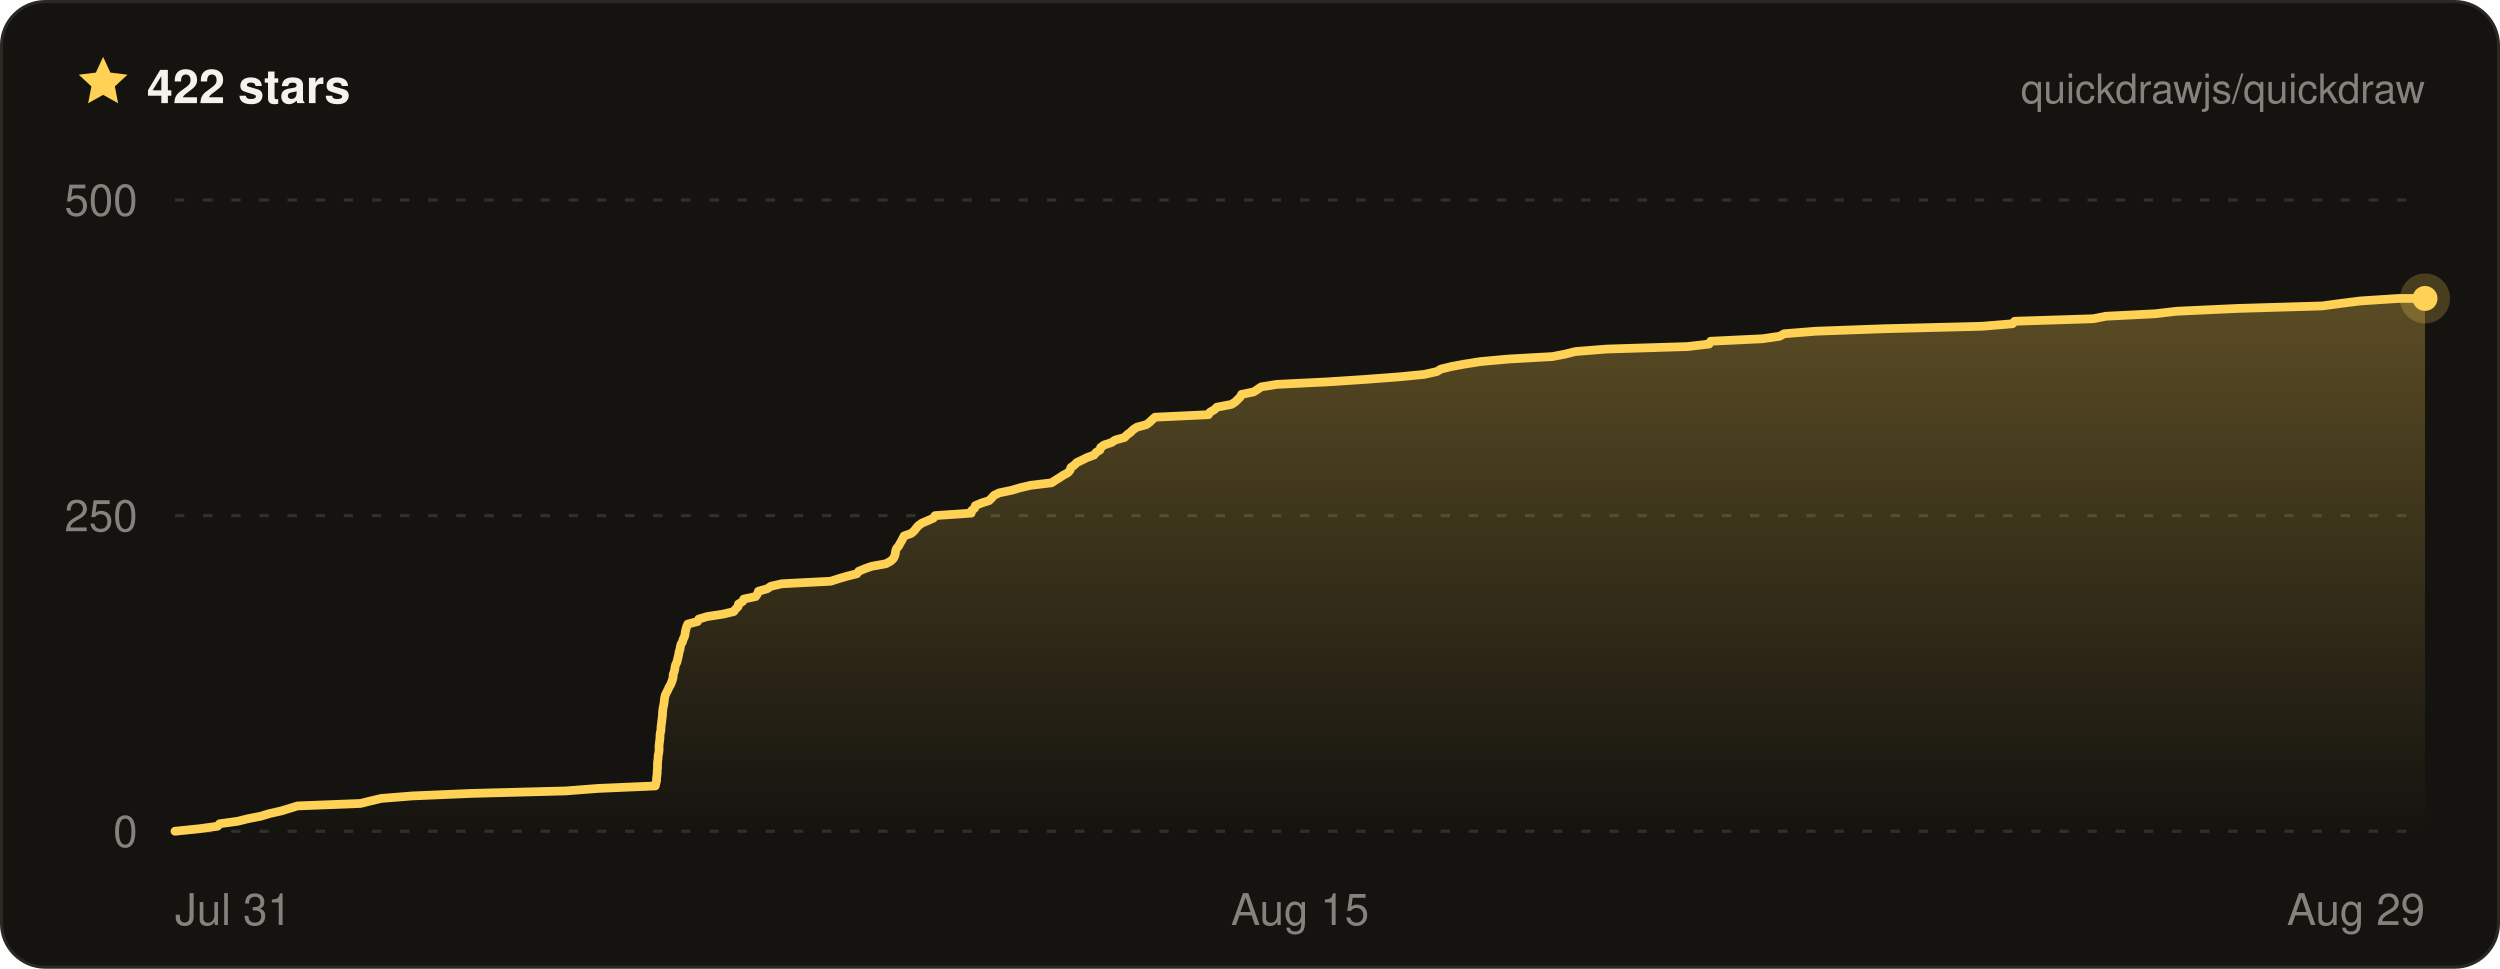
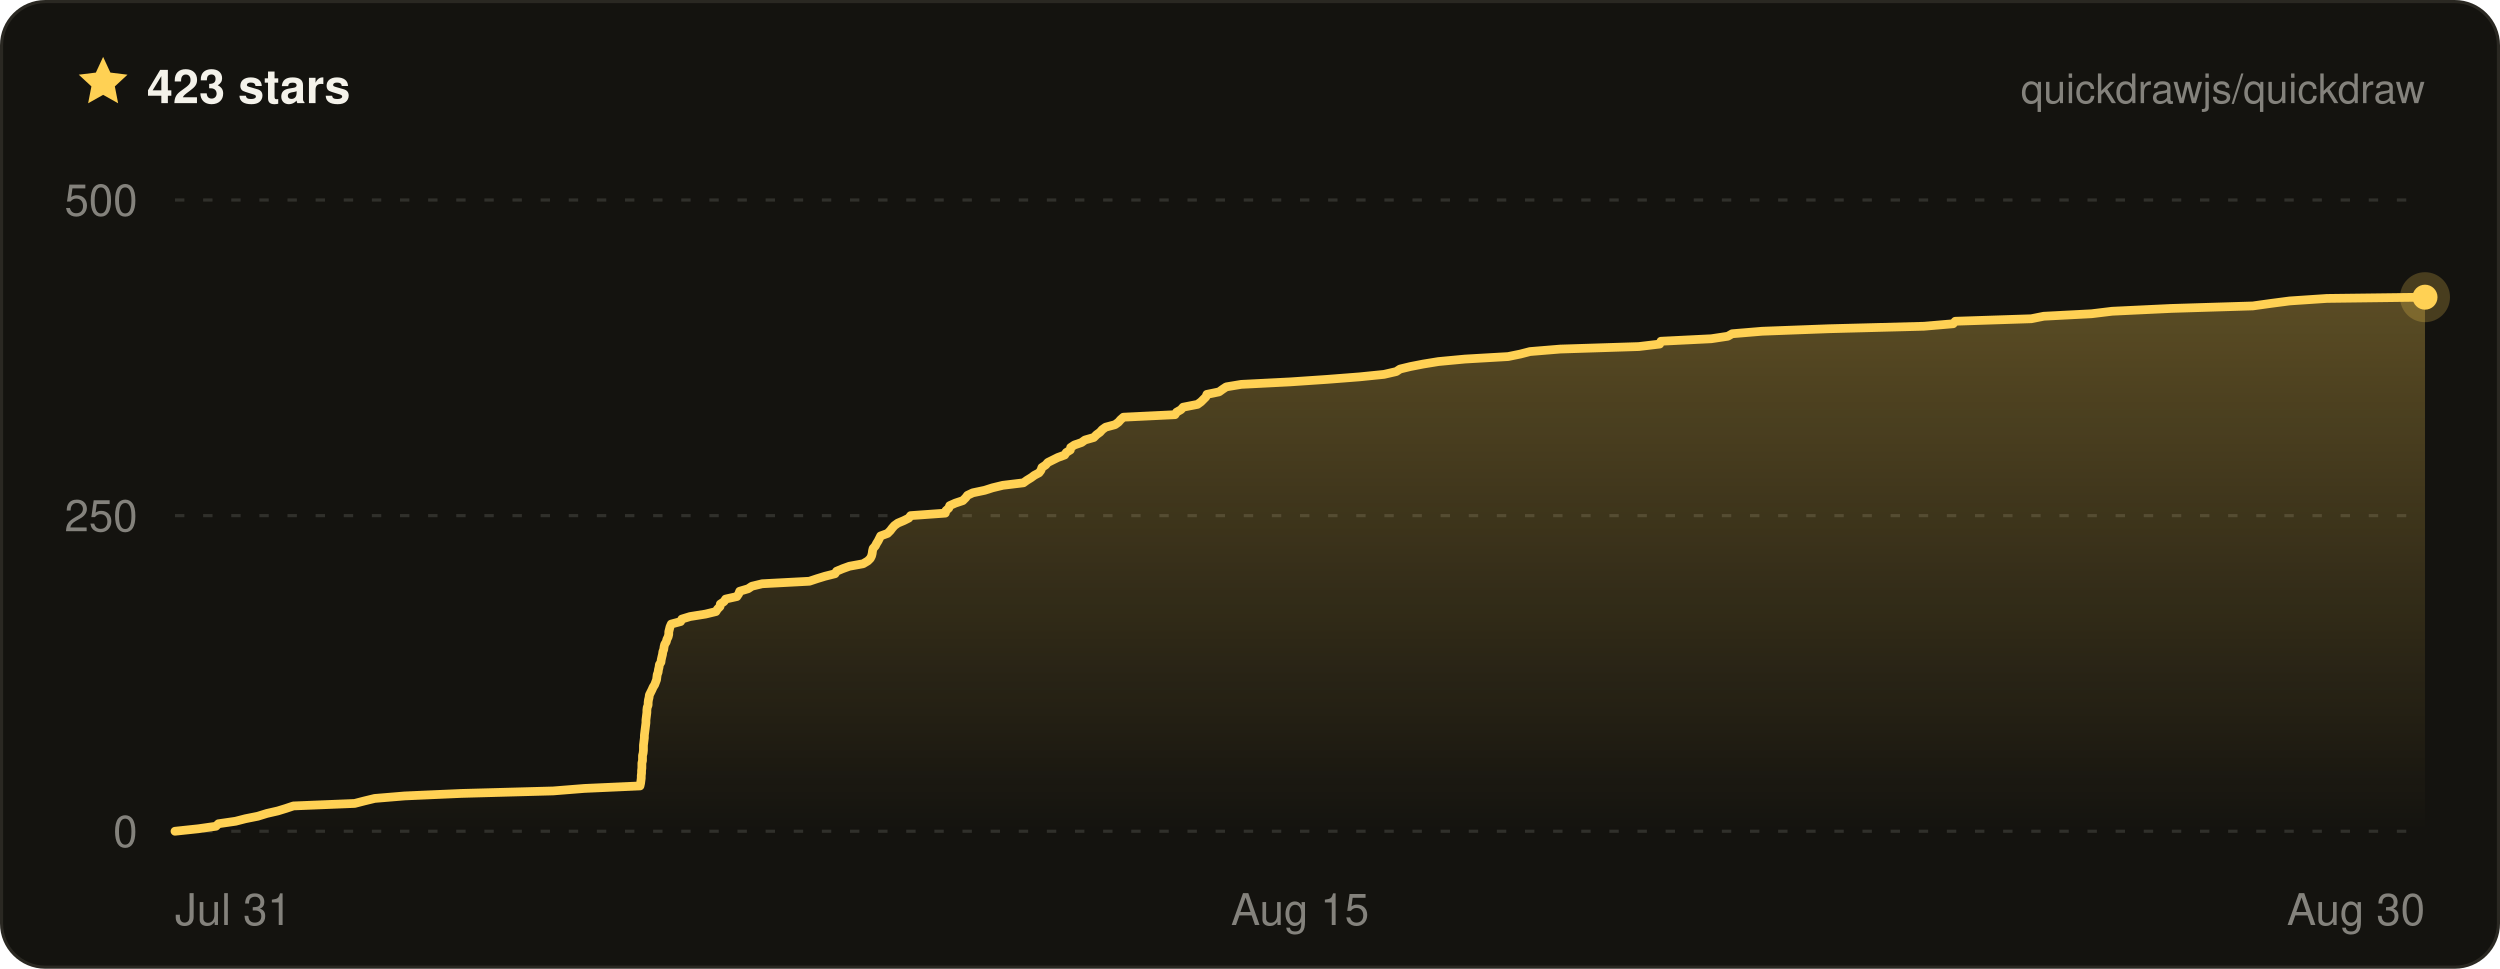
- <svg xmlns="http://www.w3.org/2000/svg" width="800" height="310" viewBox="0 0 800 310" font-family="ui-sans-serif, -apple-system, BlinkMacSystemFont, Segoe UI, Helvetica, Arial, sans-serif" role="img" aria-label="Quickdraw star history on GitHub — 422 stars">
+ <svg xmlns="http://www.w3.org/2000/svg" width="800" height="310" viewBox="0 0 800 310" font-family="ui-sans-serif, -apple-system, BlinkMacSystemFont, Segoe UI, Helvetica, Arial, sans-serif" role="img" aria-label="Quickdraw star history on GitHub — 423 stars">
  <defs>
    <linearGradient id="qd-star-fill" x1="0" y1="0" x2="0" y2="1">
      <stop offset="0%" stop-color="rgba(255, 209, 84, 0.3)" />
      <stop offset="100%" stop-color="rgba(255, 209, 84, 0)" />
    </linearGradient>
  </defs>
  <rect x="0.5" y="0.5" width="799" height="309" rx="14" fill="#14130f" stroke="#2a2822" />
  <g transform="translate(24 17) scale(0.75)">
    <path d="M12 1.6l3.1 6.7 7.3.9-5.4 5 1.4 7.2L12 17.8l-6.4 3.6L7 14.2 1.6 9.2l7.3-.9L12 1.6z" fill="#ffd154" />
  </g>
-   <text x="47" y="33" fill="#f4f2ea" font-size="15" font-weight="700">422 stars</text>
+   <text x="47" y="33" fill="#f4f2ea" font-size="15" font-weight="700">423 stars</text>
  <text x="776" y="33" fill="rgba(244, 242, 234, 0.5)" font-size="13" text-anchor="end">quickdrawjs/quickdraw</text>
  <line x1="56" x2="776" y1="266" y2="266" stroke="rgba(244, 242, 234, 0.13)" stroke-width="1" stroke-dasharray="3 6" />
  <line x1="56" x2="776" y1="165" y2="165" stroke="rgba(244, 242, 234, 0.13)" stroke-width="1" stroke-dasharray="3 6" />
  <line x1="56" x2="776" y1="64" y2="64" stroke="rgba(244, 242, 234, 0.13)" stroke-width="1" stroke-dasharray="3 6" />
-   <path d="M56 266 L63.8 265.2 L69.6 264.4 L70.3 263.6 L76.1 262.8 L79.3 262 L83.4 261.2 L86.4 260.3 L90 259.5 L92.6 258.7 L95.2 257.9 L115.4 257.1 L118.6 256.3 L122 255.5 L131.9 254.7 L150.6 253.9 L181 253.1 L191.3 252.3 L209.7 251.5 L209.9 250.6 L210.1 249.8 L210.1 249 L210.2 248.2 L210.3 247.4 L210.3 246.6 L210.4 245.8 L210.4 245 L210.4 244.2 L210.5 243.4 L210.6 242.6 L210.6 241.8 L210.8 241 L210.9 240.1 L210.9 239.3 L210.9 238.5 L211 237.7 L211.1 236.9 L211.2 236.1 L211.2 235.3 L211.3 234.5 L211.5 233.7 L211.5 232.9 L211.6 232.1 L211.7 231.3 L211.8 230.4 L211.9 229.6 L212 228.8 L212 228 L212.1 227.2 L212.2 226.4 L212.4 225.6 L212.5 224.8 L212.6 224 L212.7 223.2 L212.9 222.4 L213.3 221.6 L213.7 220.8 L214.1 219.9 L214.6 219.1 L214.9 218.3 L215.2 217.5 L215.4 216.7 L215.4 215.9 L215.7 215.1 L215.9 214.3 L216 213.5 L216.2 212.7 L216.6 211.9 L216.8 211.1 L217 210.2 L217.2 209.4 L217.3 208.6 L217.6 207.8 L217.7 207 L217.9 206.2 L218.4 205.4 L218.6 204.6 L219 203.8 L219.2 203 L219.3 202.2 L219.5 201.4 L219.7 200.6 L220.1 199.7 L223.2 198.9 L223.6 198.1 L226.3 197.3 L231.5 196.5 L234.8 195.7 L235.4 194.9 L236.2 194.1 L236.3 193.3 L237.6 192.5 L238 191.7 L241.8 190.9 L242.4 190 L242.7 189.2 L245.5 188.4 L246.7 187.6 L250.2 186.8 L265.8 186 L268.3 185.2 L271 184.4 L274.2 183.6 L274.8 182.8 L276.7 182 L279 181.2 L283.5 180.4 L285.1 179.5 L285.9 178.7 L286.3 177.9 L286.5 177.1 L286.6 176.3 L286.9 175.5 L287.6 174.7 L288 173.9 L288.5 173.1 L288.9 172.3 L289.3 171.5 L291.6 170.7 L292.6 169.8 L293.2 169 L293.9 168.2 L295 167.4 L296.9 166.6 L298.7 165.8 L299.2 165 L310.8 164.2 L310.9 163.4 L311.9 162.6 L312.1 161.8 L314 161 L316.5 160.2 L317.4 159.3 L318.1 158.5 L319.8 157.7 L323.7 156.9 L326.4 156.1 L329.8 155.3 L336.5 154.5 L337.7 153.7 L339 152.9 L340.2 152.1 L341.7 151.3 L342.4 150.5 L342.7 149.6 L343.8 148.8 L344.6 148 L346.3 147.2 L347.9 146.4 L350.1 145.6 L350.7 144.8 L352 144 L352.2 143.2 L353.3 142.4 L355.7 141.6 L356.9 140.8 L359.8 140 L360.7 139.1 L361.8 138.3 L362.6 137.5 L363.8 136.7 L366.8 135.9 L367.9 135.1 L368.7 134.3 L369.6 133.5 L386.7 132.7 L387.2 131.9 L388.6 131.1 L389.4 130.3 L394.1 129.4 L395.3 128.6 L396.1 127.8 L396.9 127 L397.3 126.2 L401.2 125.4 L402.4 124.6 L403.6 123.8 L408.6 123 L424.8 122.2 L437 121.4 L447.6 120.6 L455.8 119.8 L459.8 118.9 L461.1 118.1 L464.4 117.3 L468.7 116.5 L473.8 115.7 L482.6 114.9 L496.8 114.1 L500.9 113.3 L504.1 112.5 L514.1 111.7 L540 110.9 L546.9 110.1 L547.4 109.2 L564 108.4 L569.5 107.6 L570.9 106.8 L580.9 106 L602.8 105.2 L634.4 104.4 L644 103.6 L644.7 102.8 L669.8 102 L673.9 101.2 L689.7 100.4 L696.5 99.6 L716 98.7 L743.1 97.9 L749 97.1 L755.3 96.3 L767.6 95.5 L776 95.5 L776 266 L56 266 Z" fill="url(#qd-star-fill)" />
-   <path d="M56 266 L63.8 265.2 L69.6 264.4 L70.3 263.6 L76.1 262.8 L79.3 262 L83.4 261.2 L86.4 260.3 L90 259.5 L92.6 258.7 L95.2 257.9 L115.4 257.1 L118.6 256.3 L122 255.5 L131.9 254.7 L150.6 253.9 L181 253.1 L191.3 252.3 L209.7 251.5 L209.9 250.6 L210.1 249.8 L210.1 249 L210.2 248.2 L210.3 247.4 L210.3 246.6 L210.4 245.8 L210.4 245 L210.4 244.2 L210.5 243.4 L210.6 242.6 L210.6 241.8 L210.8 241 L210.9 240.1 L210.9 239.3 L210.9 238.5 L211 237.7 L211.1 236.9 L211.2 236.1 L211.2 235.3 L211.3 234.5 L211.5 233.7 L211.5 232.9 L211.6 232.1 L211.7 231.3 L211.8 230.4 L211.9 229.6 L212 228.8 L212 228 L212.1 227.2 L212.2 226.4 L212.4 225.6 L212.5 224.8 L212.6 224 L212.7 223.2 L212.9 222.4 L213.3 221.6 L213.7 220.8 L214.1 219.9 L214.6 219.1 L214.9 218.3 L215.2 217.5 L215.4 216.7 L215.4 215.9 L215.7 215.1 L215.9 214.3 L216 213.5 L216.2 212.7 L216.6 211.9 L216.8 211.1 L217 210.2 L217.2 209.4 L217.3 208.6 L217.6 207.8 L217.7 207 L217.9 206.2 L218.4 205.4 L218.6 204.6 L219 203.8 L219.2 203 L219.3 202.2 L219.5 201.4 L219.7 200.6 L220.1 199.7 L223.2 198.9 L223.6 198.1 L226.3 197.3 L231.5 196.5 L234.8 195.7 L235.4 194.9 L236.2 194.1 L236.3 193.3 L237.6 192.5 L238 191.7 L241.8 190.9 L242.4 190 L242.7 189.2 L245.5 188.4 L246.7 187.6 L250.2 186.8 L265.8 186 L268.3 185.2 L271 184.4 L274.2 183.6 L274.8 182.8 L276.7 182 L279 181.2 L283.5 180.4 L285.1 179.5 L285.9 178.7 L286.3 177.9 L286.5 177.1 L286.6 176.3 L286.9 175.5 L287.6 174.7 L288 173.9 L288.5 173.1 L288.9 172.3 L289.3 171.5 L291.6 170.7 L292.6 169.8 L293.2 169 L293.9 168.2 L295 167.4 L296.9 166.6 L298.7 165.8 L299.2 165 L310.8 164.2 L310.9 163.4 L311.9 162.6 L312.1 161.8 L314 161 L316.5 160.2 L317.4 159.3 L318.1 158.5 L319.8 157.7 L323.7 156.9 L326.4 156.1 L329.8 155.3 L336.5 154.5 L337.7 153.7 L339 152.9 L340.2 152.1 L341.7 151.3 L342.4 150.5 L342.7 149.6 L343.8 148.8 L344.6 148 L346.3 147.2 L347.9 146.4 L350.1 145.6 L350.7 144.8 L352 144 L352.2 143.2 L353.3 142.4 L355.7 141.6 L356.9 140.8 L359.8 140 L360.7 139.1 L361.8 138.3 L362.6 137.5 L363.8 136.7 L366.8 135.9 L367.9 135.1 L368.7 134.3 L369.6 133.5 L386.7 132.7 L387.2 131.9 L388.6 131.1 L389.4 130.3 L394.1 129.4 L395.3 128.6 L396.1 127.8 L396.9 127 L397.3 126.2 L401.2 125.4 L402.4 124.6 L403.6 123.8 L408.6 123 L424.8 122.2 L437 121.4 L447.6 120.6 L455.8 119.8 L459.8 118.9 L461.1 118.1 L464.4 117.3 L468.7 116.5 L473.8 115.7 L482.6 114.9 L496.8 114.1 L500.9 113.3 L504.1 112.5 L514.1 111.7 L540 110.9 L546.9 110.1 L547.4 109.2 L564 108.4 L569.5 107.6 L570.9 106.8 L580.9 106 L602.8 105.2 L634.4 104.4 L644 103.6 L644.7 102.8 L669.8 102 L673.9 101.2 L689.7 100.4 L696.5 99.6 L716 98.7 L743.1 97.9 L749 97.1 L755.3 96.3 L767.6 95.5 L776 95.5" fill="none" stroke="#ffd154" stroke-width="2.8" stroke-linejoin="round" stroke-linecap="round" />
-   <circle cx="776" cy="95.5" r="8" fill="#ffd154" opacity="0.22" />
-   <circle cx="776" cy="95.5" r="4" fill="#ffd154" />
+   <path d="M56 266 L63.5 265.2 L69.1 264.4 L69.9 263.6 L75.4 262.8 L78.5 262 L82.5 261.2 L85.4 260.3 L88.9 259.5 L91.5 258.7 L93.9 257.9 L113.5 257.1 L116.6 256.3 L119.9 255.5 L129.5 254.7 L147.6 253.9 L177 253.1 L187 252.3 L204.8 251.5 L205 250.6 L205.1 249.8 L205.2 249 L205.2 248.2 L205.3 247.4 L205.3 246.6 L205.4 245.8 L205.4 245 L205.4 244.2 L205.6 243.4 L205.6 242.6 L205.6 241.8 L205.8 241 L205.9 240.1 L205.9 239.3 L205.9 238.5 L206 237.7 L206.1 236.9 L206.2 236.1 L206.2 235.3 L206.3 234.5 L206.4 233.7 L206.5 232.9 L206.6 232.1 L206.7 231.3 L206.7 230.4 L206.8 229.6 L206.9 228.8 L207 228 L207 227.2 L207.1 226.4 L207.4 225.6 L207.4 224.8 L207.5 224 L207.7 223.2 L207.8 222.4 L208.2 221.6 L208.6 220.8 L209 219.9 L209.5 219.1 L209.8 218.3 L210.1 217.5 L210.2 216.7 L210.3 215.9 L210.6 215.1 L210.7 214.3 L210.9 213.5 L211 212.7 L211.5 211.9 L211.6 211.1 L211.8 210.2 L212 209.4 L212.1 208.6 L212.4 207.8 L212.5 207 L212.7 206.2 L213.2 205.4 L213.4 204.6 L213.8 203.8 L214 203 L214 202.2 L214.2 201.4 L214.4 200.6 L214.8 199.7 L217.8 198.9 L218.2 198.1 L220.8 197.3 L225.8 196.5 L229.1 195.7 L229.6 194.9 L230.4 194.1 L230.5 193.3 L231.7 192.5 L232.2 191.7 L235.8 190.9 L236.4 190 L236.7 189.2 L239.4 188.4 L240.6 187.6 L243.9 186.8 L259 186 L261.4 185.2 L264 184.4 L267.2 183.6 L267.7 182.8 L269.6 182 L271.8 181.2 L276.2 180.4 L277.7 179.5 L278.5 178.7 L278.9 177.9 L279.1 177.1 L279.2 176.3 L279.4 175.5 L280.1 174.7 L280.5 173.9 L281 173.1 L281.4 172.3 L281.8 171.5 L284 170.7 L284.9 169.8 L285.5 169 L286.2 168.2 L287.3 167.4 L289.2 166.6 L290.8 165.8 L291.4 165 L302.5 164.2 L302.7 163.4 L303.6 162.6 L303.9 161.8 L305.7 161 L308.1 160.2 L309 159.3 L309.6 158.5 L311.3 157.7 L315.1 156.9 L317.6 156.1 L320.9 155.3 L327.5 154.5 L328.6 153.7 L329.9 152.9 L331 152.1 L332.5 151.3 L333.1 150.5 L333.4 149.6 L334.6 148.8 L335.3 148 L336.9 147.2 L338.5 146.4 L340.7 145.6 L341.2 144.8 L342.5 144 L342.6 143.2 L343.8 142.4 L346.1 141.6 L347.2 140.8 L350 140 L350.9 139.1 L352 138.3 L352.7 137.5 L353.8 136.7 L356.8 135.9 L357.9 135.1 L358.6 134.3 L359.5 133.5 L376 132.7 L376.5 131.9 L377.9 131.1 L378.6 130.3 L383.2 129.4 L384.3 128.6 L385.1 127.8 L385.9 127 L386.2 126.2 L390.1 125.4 L391.2 124.6 L392.4 123.8 L397.2 123 L412.9 122.2 L424.7 121.4 L435 120.6 L442.9 119.8 L446.8 118.9 L448 118.1 L451.3 117.3 L455.4 116.5 L460.3 115.7 L468.8 114.9 L482.6 114.1 L486.5 113.3 L489.6 112.5 L499.3 111.7 L524.4 110.9 L531.1 110.1 L531.5 109.2 L547.6 108.4 L552.9 107.6 L554.3 106.8 L563.9 106 L585.1 105.2 L615.7 104.4 L625 103.6 L625.7 102.8 L650 102 L654 101.2 L669.3 100.4 L675.9 99.6 L694.8 98.7 L720.9 97.9 L726.6 97.1 L732.7 96.3 L744.6 95.5 L776 95.1 L776 95.1 L776 266 L56 266 Z" fill="url(#qd-star-fill)" />
+   <path d="M56 266 L63.5 265.2 L69.1 264.4 L69.9 263.6 L75.4 262.8 L78.5 262 L82.5 261.2 L85.4 260.3 L88.9 259.5 L91.5 258.7 L93.9 257.9 L113.5 257.1 L116.6 256.3 L119.9 255.5 L129.5 254.7 L147.6 253.9 L177 253.1 L187 252.3 L204.8 251.5 L205 250.6 L205.1 249.8 L205.2 249 L205.2 248.2 L205.3 247.4 L205.3 246.6 L205.4 245.8 L205.4 245 L205.4 244.2 L205.6 243.4 L205.6 242.6 L205.6 241.8 L205.8 241 L205.9 240.1 L205.9 239.3 L205.9 238.5 L206 237.7 L206.1 236.9 L206.2 236.1 L206.2 235.3 L206.3 234.5 L206.4 233.7 L206.5 232.9 L206.6 232.1 L206.7 231.3 L206.7 230.4 L206.8 229.6 L206.9 228.8 L207 228 L207 227.2 L207.1 226.4 L207.4 225.6 L207.4 224.8 L207.5 224 L207.7 223.2 L207.8 222.4 L208.2 221.6 L208.6 220.8 L209 219.9 L209.5 219.1 L209.8 218.3 L210.1 217.5 L210.2 216.7 L210.3 215.9 L210.6 215.1 L210.7 214.3 L210.9 213.5 L211 212.7 L211.5 211.9 L211.6 211.1 L211.8 210.2 L212 209.4 L212.1 208.6 L212.4 207.8 L212.5 207 L212.7 206.2 L213.2 205.4 L213.4 204.6 L213.8 203.8 L214 203 L214 202.2 L214.2 201.4 L214.4 200.6 L214.8 199.7 L217.8 198.9 L218.2 198.1 L220.8 197.3 L225.8 196.5 L229.1 195.7 L229.6 194.9 L230.4 194.1 L230.5 193.3 L231.7 192.5 L232.2 191.7 L235.8 190.9 L236.4 190 L236.7 189.2 L239.4 188.4 L240.6 187.6 L243.9 186.8 L259 186 L261.4 185.2 L264 184.4 L267.2 183.6 L267.7 182.8 L269.6 182 L271.8 181.2 L276.2 180.4 L277.7 179.5 L278.5 178.7 L278.9 177.9 L279.1 177.1 L279.2 176.3 L279.4 175.5 L280.1 174.7 L280.5 173.9 L281 173.1 L281.4 172.3 L281.8 171.5 L284 170.7 L284.9 169.8 L285.5 169 L286.2 168.2 L287.3 167.4 L289.2 166.6 L290.8 165.8 L291.4 165 L302.5 164.2 L302.7 163.4 L303.6 162.6 L303.9 161.8 L305.7 161 L308.1 160.2 L309 159.3 L309.6 158.5 L311.3 157.7 L315.1 156.9 L317.6 156.1 L320.9 155.3 L327.5 154.5 L328.6 153.7 L329.9 152.9 L331 152.1 L332.5 151.3 L333.1 150.5 L333.4 149.6 L334.6 148.8 L335.3 148 L336.9 147.2 L338.5 146.4 L340.7 145.6 L341.2 144.8 L342.5 144 L342.6 143.2 L343.8 142.4 L346.1 141.6 L347.2 140.8 L350 140 L350.9 139.1 L352 138.3 L352.7 137.5 L353.8 136.7 L356.8 135.9 L357.9 135.1 L358.6 134.3 L359.5 133.5 L376 132.7 L376.5 131.9 L377.9 131.1 L378.6 130.3 L383.2 129.4 L384.3 128.6 L385.1 127.8 L385.9 127 L386.2 126.2 L390.1 125.4 L391.2 124.6 L392.4 123.8 L397.2 123 L412.9 122.2 L424.7 121.4 L435 120.6 L442.9 119.8 L446.8 118.9 L448 118.1 L451.3 117.3 L455.4 116.5 L460.3 115.7 L468.8 114.9 L482.6 114.1 L486.5 113.3 L489.6 112.5 L499.3 111.7 L524.4 110.9 L531.1 110.1 L531.5 109.2 L547.6 108.4 L552.9 107.6 L554.3 106.8 L563.9 106 L585.1 105.2 L615.7 104.4 L625 103.6 L625.7 102.8 L650 102 L654 101.2 L669.3 100.4 L675.9 99.6 L694.8 98.7 L720.9 97.9 L726.6 97.1 L732.7 96.3 L744.6 95.5 L776 95.1 L776 95.1" fill="none" stroke="#ffd154" stroke-width="2.8" stroke-linejoin="round" stroke-linecap="round" />
+   <circle cx="776" cy="95.1" r="8" fill="#ffd154" opacity="0.22" />
+   <circle cx="776" cy="95.1" r="4" fill="#ffd154" />
  <text x="44" y="271" fill="rgba(244, 242, 234, 0.5)" font-size="14" text-anchor="end">0</text>
  <text x="44" y="170" fill="rgba(244, 242, 234, 0.5)" font-size="14" text-anchor="end">250</text>
  <text x="44" y="69" fill="rgba(244, 242, 234, 0.5)" font-size="14" text-anchor="end">500</text>
  <text x="56" y="296" fill="rgba(244, 242, 234, 0.5)" font-size="14" text-anchor="start">Jul 31</text>
  <text x="416" y="296" fill="rgba(244, 242, 234, 0.5)" font-size="14" text-anchor="middle">Aug 15</text>
-   <text x="776" y="296" fill="rgba(244, 242, 234, 0.5)" font-size="14" text-anchor="end">Aug 29</text>
+   <text x="776" y="296" fill="rgba(244, 242, 234, 0.5)" font-size="14" text-anchor="end">Aug 30</text>
</svg>
